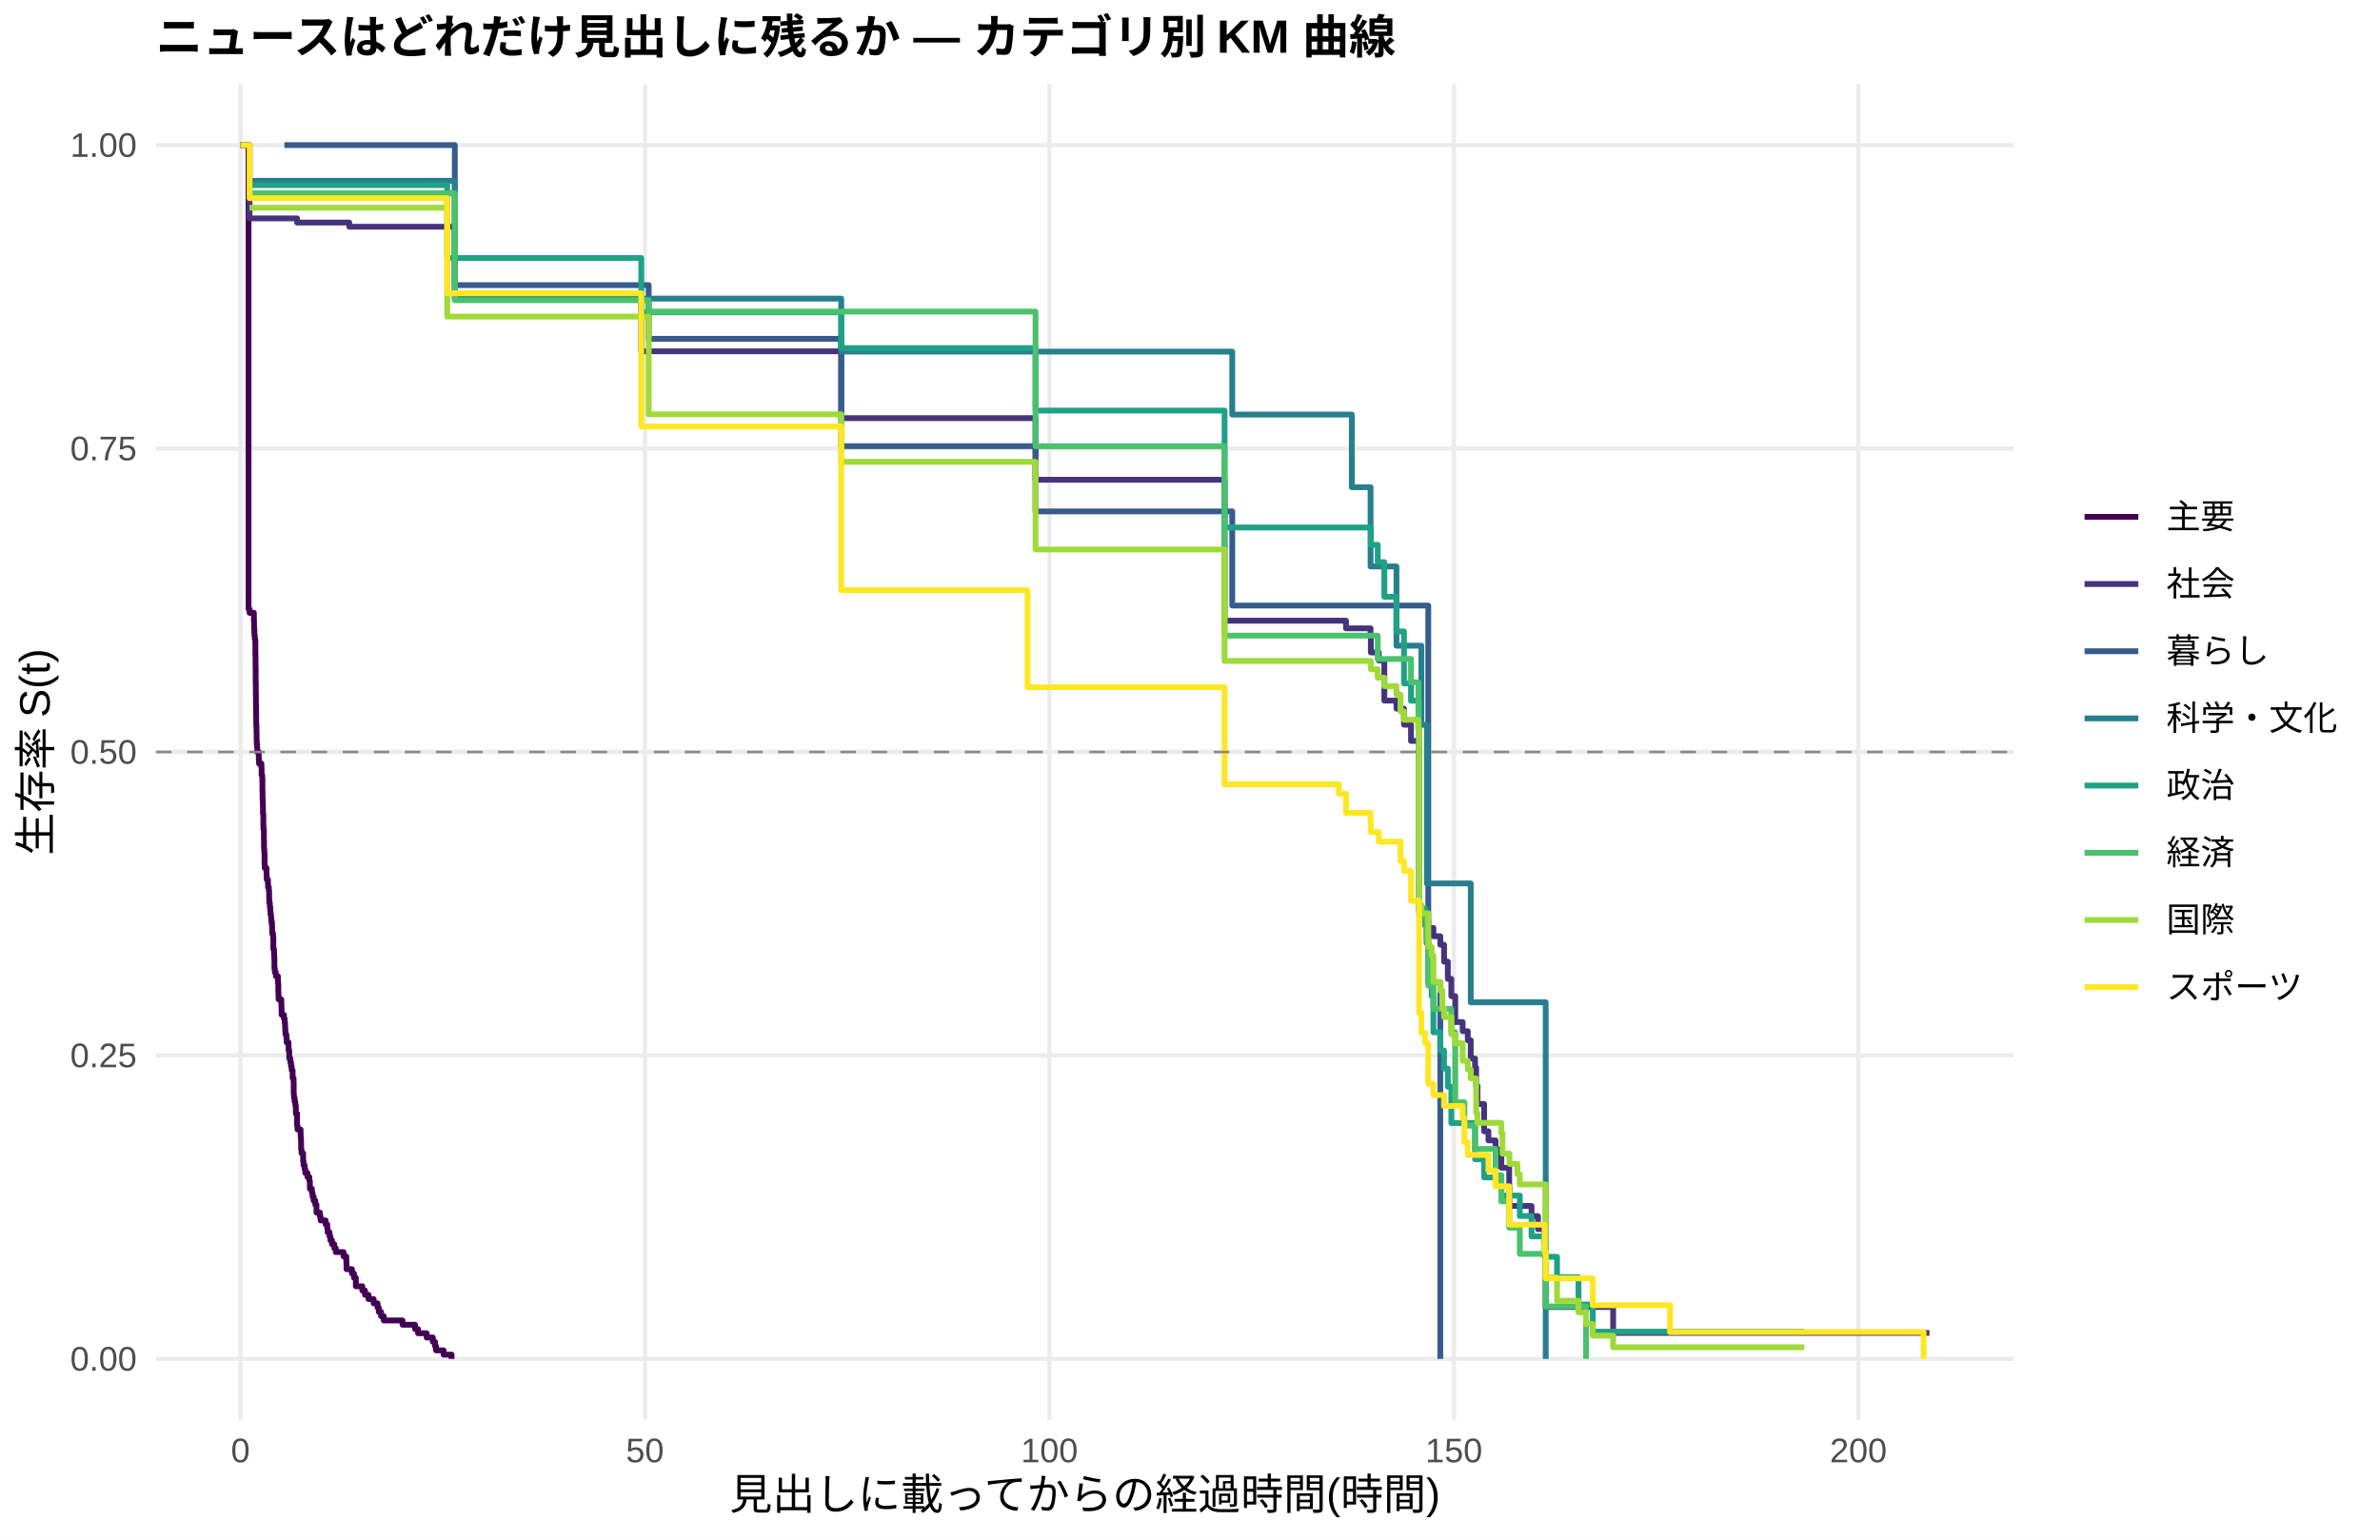
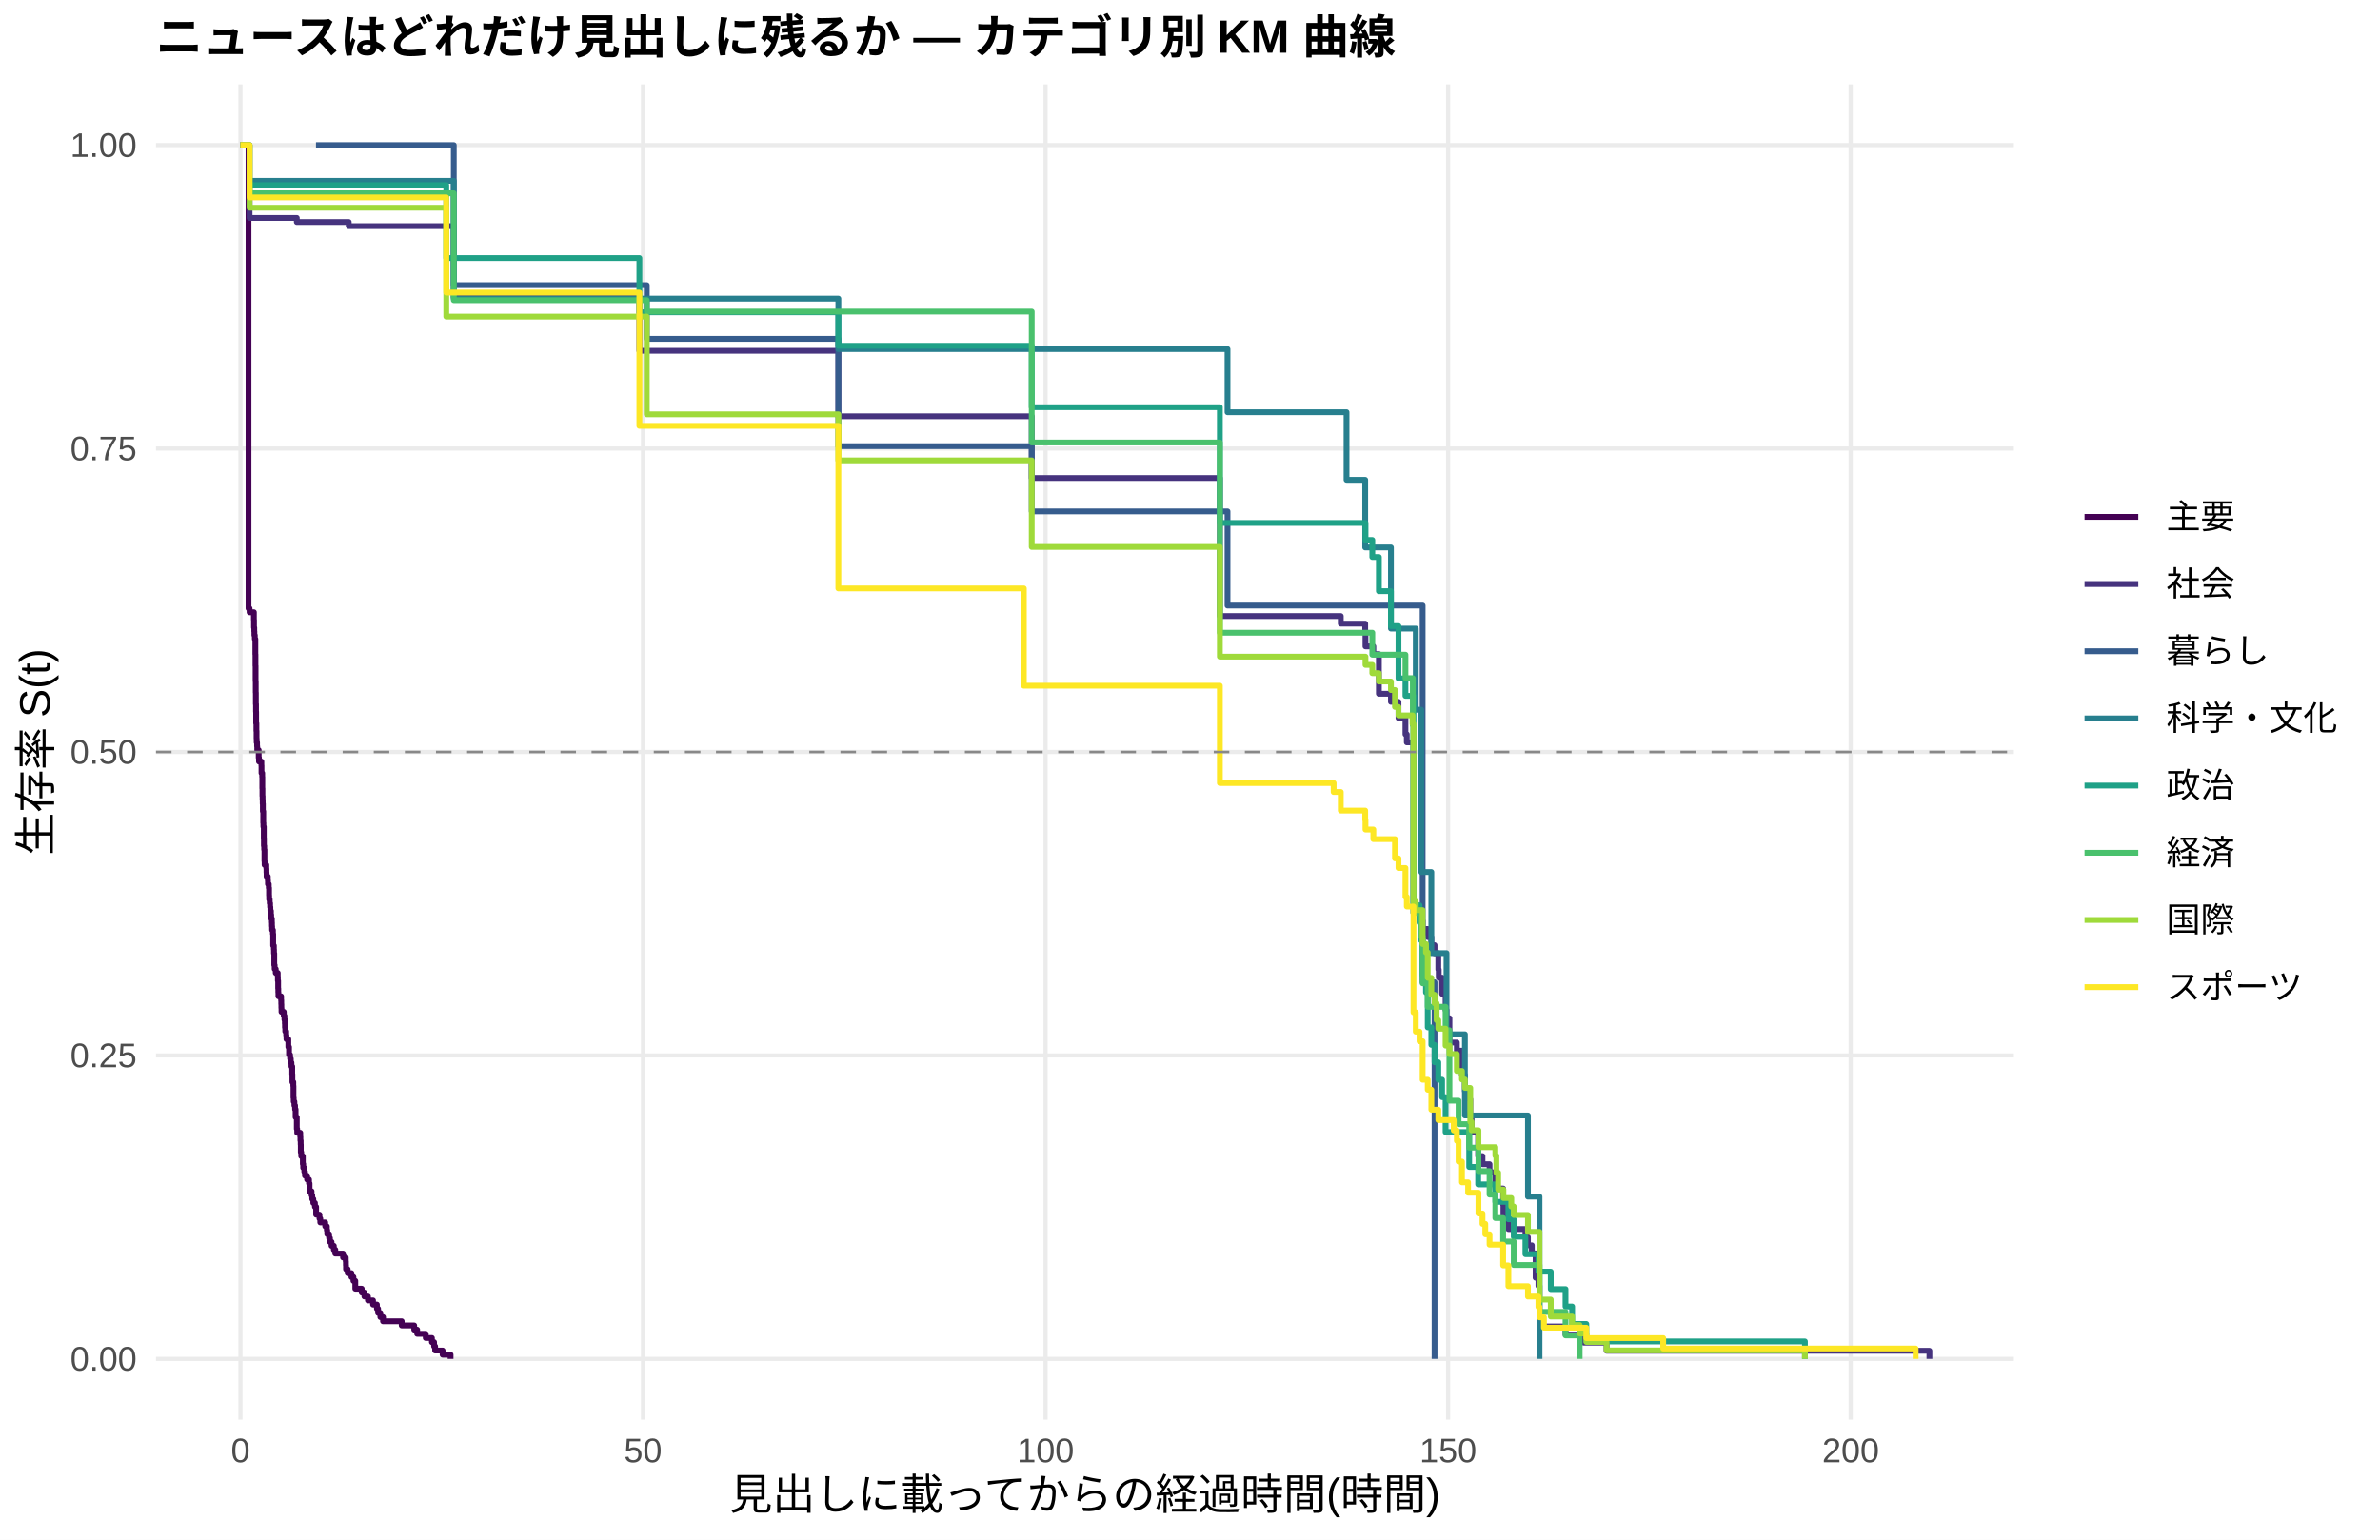
<svg xmlns="http://www.w3.org/2000/svg" width="612.00pt" height="396.00pt" viewBox="0 0 612.00 396.00">
  <g class="svglite">
    <defs>
      <style type="text/css">
    .svglite line, .svglite polyline, .svglite polygon, .svglite path, .svglite rect, .svglite circle {
      fill: none;
      stroke: #000000;
      stroke-linecap: round;
      stroke-linejoin: round;
      stroke-miterlimit: 10.00;
    }
    .svglite text {
      white-space: pre;
    }
    .svglite g.glyphgroup path {
      fill: inherit;
      stroke: none;
    }
  </style>
    </defs>
    <rect width="100%" height="100%" style="stroke: none; fill: #FFFFFF;" />
    <defs>
      <clipPath id="cpMC4wMHw2MTIuMDB8MC4wMHwzOTYuMDA=">
        <rect x="0.00" y="0.00" width="612.00" height="396.00" />
      </clipPath>
    </defs>
    <g clip-path="url(#cpMC4wMHw2MTIuMDB8MC4wMHwzOTYuMDA=)">
      <rect x="0.00" y="0.00" width="612.00" height="396.00" style="stroke-width: 1.07; stroke: none; fill: #FFFFFF;" />
    </g>
    <defs>
      <clipPath id="cpNDAuMTF8NTE3Ljg2fDIxLjcxfDM2NS4xMg==">
        <rect x="40.11" y="21.71" width="477.75" height="343.41" />
      </clipPath>
    </defs>
    <g clip-path="url(#cpNDAuMTF8NTE3Ljg2fDIxLjcxfDM2NS4xMg==)">
      <polyline points="40.11,349.51 517.86,349.51 " style="stroke-width: 1.07; stroke: #EBEBEB; stroke-linecap: butt;" />
      <polyline points="40.11,271.46 517.86,271.46 " style="stroke-width: 1.07; stroke: #EBEBEB; stroke-linecap: butt;" />
      <polyline points="40.11,193.41 517.86,193.41 " style="stroke-width: 1.07; stroke: #EBEBEB; stroke-linecap: butt;" />
      <polyline points="40.11,115.37 517.86,115.37 " style="stroke-width: 1.07; stroke: #EBEBEB; stroke-linecap: butt;" />
      <polyline points="40.11,37.32 517.86,37.32 " style="stroke-width: 1.07; stroke: #EBEBEB; stroke-linecap: butt;" />
      <polyline points="61.83,365.12 61.83,21.71 " style="stroke-width: 1.07; stroke: #EBEBEB; stroke-linecap: butt;" />
-       <polyline points="165.84,365.12 165.84,21.71 " style="stroke-width: 1.07; stroke: #EBEBEB; stroke-linecap: butt;" />
-       <polyline points="269.85,365.12 269.85,21.71 " style="stroke-width: 1.07; stroke: #EBEBEB; stroke-linecap: butt;" />
-       <polyline points="373.86,365.12 373.86,21.71 " style="stroke-width: 1.07; stroke: #EBEBEB; stroke-linecap: butt;" />
-       <polyline points="477.87,365.12 477.87,21.71 " style="stroke-width: 1.07; stroke: #EBEBEB; stroke-linecap: butt;" />
-       <polyline points="61.83,37.32 63.91,37.32 63.91,156.63 64.18,156.63 64.18,157.62 65.29,157.62 65.29,159.61 65.33,159.61 65.33,161.60 65.40,161.60 65.40,162.59 65.43,162.59 65.43,163.59 65.54,163.59 65.54,164.58 65.67,164.58 65.67,168.56 65.71,168.56 65.71,171.54 65.74,171.54 65.74,175.52 65.78,175.52 65.78,178.50 65.81,178.50 65.81,181.48 65.85,181.48 65.85,183.47 65.88,183.47 65.88,186.45 65.95,186.45 65.95,188.44 65.99,188.44 65.99,190.43 66.02,190.43 66.02,191.42 66.12,191.42 66.12,192.42 66.16,192.42 66.16,193.41 66.54,193.41 66.54,195.40 66.61,195.40 66.61,196.39 67.23,196.39 67.23,197.39 67.27,197.39 67.27,199.38 67.44,199.38 67.44,200.37 67.48,200.37 67.48,203.35 67.51,203.35 67.51,205.34 67.55,205.34 67.55,206.34 67.58,206.34 67.58,207.33 67.62,207.33 67.62,209.32 67.72,209.32 67.72,212.30 67.75,212.30 67.75,213.30 67.86,213.30 67.86,216.28 67.89,216.28 67.89,218.27 67.96,218.27 67.96,219.26 68.03,219.26 68.03,222.24 68.07,222.24 68.07,223.24 68.52,223.24 68.52,224.23 68.55,224.23 68.55,225.23 68.59,225.23 68.59,226.22 68.90,226.22 68.90,227.22 68.93,227.22 68.93,228.21 69.14,228.21 69.14,229.20 69.21,229.20 69.21,231.19 69.25,231.19 69.25,232.19 69.38,232.19 69.38,233.18 69.49,233.18 69.49,234.18 69.56,234.18 69.56,235.17 69.70,235.17 69.70,236.16 69.77,236.16 69.77,237.16 69.94,237.16 69.94,238.15 69.97,238.15 69.97,239.15 70.01,239.15 70.01,240.14 70.22,240.14 70.22,241.14 70.29,241.14 70.29,244.12 70.46,244.12 70.46,245.11 70.49,245.11 70.49,246.11 70.56,246.11 70.56,249.09 70.67,249.09 70.67,250.08 70.94,250.08 70.94,251.08 71.46,251.08 71.46,252.07 71.50,252.07 71.50,253.07 71.57,253.07 71.57,255.05 71.60,255.05 71.60,256.05 71.64,256.05 71.64,257.04 72.33,257.04 72.33,258.04 72.37,258.04 72.37,259.03 72.40,259.03 72.40,260.03 72.43,260.03 72.43,261.02 73.02,261.02 73.02,262.01 73.13,262.01 73.13,262.01 73.20,262.01 73.20,263.03 73.30,263.03 73.30,264.05 73.34,264.05 73.34,265.07 73.41,265.07 73.41,266.08 73.65,266.08 73.65,267.10 73.72,267.10 73.72,268.12 74.20,268.12 74.20,270.15 74.38,270.15 74.38,272.19 74.65,272.19 74.65,273.20 74.83,273.20 74.83,274.22 75.00,274.22 75.00,275.24 75.24,275.24 75.24,277.27 75.49,277.27 75.49,278.29 75.52,278.29 75.52,281.34 75.59,281.34 75.59,282.36 75.76,282.36 75.76,283.38 75.94,283.38 75.94,284.40 76.08,284.40 76.08,286.43 76.39,286.43 76.39,289.48 76.49,289.48 76.49,290.50 77.29,290.50 77.29,291.52 77.32,291.52 77.32,292.53 77.39,292.53 77.39,293.55 77.43,293.55 77.43,295.59 77.53,295.59 77.53,296.60 77.95,296.60 77.95,298.64 78.05,298.64 78.05,299.66 78.33,299.66 78.33,300.67 78.50,300.67 78.50,301.69 79.06,301.69 79.06,302.71 79.54,302.71 79.54,303.73 79.68,303.73 79.68,305.76 80.20,305.76 80.20,306.78 80.37,306.78 80.37,307.79 80.65,307.79 80.65,308.81 81.07,308.81 81.07,309.83 81.38,309.83 81.38,311.86 82.25,311.86 82.25,312.88 82.45,312.88 82.45,313.90 83.74,313.90 83.74,314.92 84.15,314.92 84.15,315.93 84.26,315.93 84.26,316.95 84.74,316.95 84.74,317.97 84.95,317.97 84.95,318.99 85.37,318.99 85.37,320.00 85.96,320.00 85.96,321.02 86.34,321.02 86.34,322.04 87.45,322.04 87.45,322.04 88.35,322.04 88.35,323.14 89.04,323.14 89.04,324.24 89.08,324.24 89.08,325.33 89.11,325.33 89.11,326.43 90.50,326.43 90.50,327.53 91.02,327.53 91.02,328.63 91.50,328.63 91.50,330.83 93.17,330.83 93.17,331.93 93.86,331.93 93.86,333.03 94.76,333.03 94.76,334.12 96.08,334.12 96.08,335.22 97.09,335.22 97.09,336.32 97.40,336.32 97.40,337.42 97.99,337.42 97.99,338.52 98.68,338.52 98.68,339.62 103.50,339.62 103.50,340.72 106.72,340.72 106.72,341.82 107.49,341.82 107.49,342.91 109.71,342.91 109.71,344.01 111.30,344.01 111.30,345.11 111.86,345.11 111.86,346.21 112.13,346.21 112.13,347.31 114.07,347.31 114.07,348.41 116.12,348.41 116.12,349.51 " style="stroke-width: 1.49; stroke: #440154; stroke-linecap: butt;" />
-       <polyline points="61.83,37.32 64.18,37.32 64.18,56.17 73.13,56.17 73.13,56.17 76.39,56.17 76.39,57.24 87.45,57.24 87.45,57.24 89.80,57.24 89.80,58.32 103.08,58.32 103.08,58.32 116.95,58.32 116.95,76.59 130.68,76.59 130.68,76.59 149.37,76.59 149.37,76.59 164.90,76.59 164.90,90.36 171.90,90.36 171.90,90.36 192.95,90.36 192.95,90.36 201.58,90.36 201.58,90.36 210.53,90.36 210.53,90.36 214.20,90.36 214.20,90.36 216.32,90.36 216.32,107.55 217.36,107.55 217.36,107.55 219.13,107.55 219.13,107.55 221.03,107.55 221.03,107.55 231.50,107.55 231.50,107.55 234.87,107.55 234.87,107.55 237.64,107.55 237.64,107.55 242.53,107.55 242.53,107.55 246.52,107.55 246.52,107.55 248.56,107.55 248.56,107.55 266.28,107.55 266.28,123.39 269.19,123.39 269.19,123.39 271.13,123.39 271.13,123.39 275.08,123.39 275.08,123.39 276.82,123.39 276.82,123.39 279.70,123.39 279.70,123.39 281.50,123.39 281.50,123.39 292.52,123.39 292.52,123.39 294.36,123.39 294.36,123.39 296.44,123.39 296.44,123.39 298.38,123.39 298.38,123.39 306.43,123.39 306.43,123.39 310.45,123.39 310.45,123.39 314.12,123.39 314.12,123.39 314.89,123.39 314.89,159.64 317.24,159.64 317.24,159.64 318.94,159.64 318.94,159.64 320.71,159.64 320.71,159.64 322.72,159.64 322.72,159.64 331.18,159.64 331.18,159.64 334.75,159.64 334.75,159.64 337.49,159.64 337.49,159.64 344.42,159.64 344.42,159.64 346.12,159.64 346.12,161.61 346.61,161.61 346.61,161.61 348.59,161.61 348.59,161.61 352.43,161.61 352.43,163.68 352.50,163.68 352.50,167.81 354.55,167.81 354.55,169.87 355.97,169.87 355.97,180.20 359.09,180.20 359.09,182.26 361.03,182.26 361.03,186.39 361.10,186.39 361.10,186.39 362.83,186.39 362.83,190.57 364.92,190.57 364.92,234.49 366.82,234.49 366.82,236.58 367.27,236.58 367.27,238.67 367.45,238.67 367.45,238.67 368.59,238.67 368.59,240.80 369.35,240.80 369.35,240.80 370.36,240.80 370.36,242.98 371.33,242.98 371.33,247.33 371.36,247.33 371.36,247.33 372.30,247.33 372.30,251.77 373.20,251.77 373.20,256.21 374.21,256.21 374.21,262.87 375.35,262.87 375.35,262.87 376.11,262.87 376.11,265.22 377.43,265.22 377.43,267.56 378.19,267.56 378.19,272.24 379.30,272.24 379.30,274.58 379.58,274.58 379.58,279.26 379.93,279.26 379.93,283.95 381.63,283.95 381.63,290.97 382.74,290.97 382.74,293.31 384.57,293.31 384.57,295.65 386.06,295.65 386.06,300.34 387.35,300.34 387.35,300.34 388.08,300.34 388.08,305.25 388.14,305.25 388.14,310.17 392.41,310.17 392.41,310.17 393.83,310.17 393.83,312.79 394.39,312.79 394.39,312.79 395.49,312.79 395.49,316.13 397.19,316.13 397.19,319.47 397.47,319.47 397.47,336.16 402.12,336.16 402.12,336.16 406.80,336.16 406.80,336.16 414.81,336.16 414.81,342.83 496.14,342.83 496.14,342.83 " style="stroke-width: 1.49; stroke: #46337E; stroke-linecap: butt;" />
-       <polyline points="73.13,37.32 103.08,37.32 103.08,37.32 116.95,37.32 116.95,73.34 130.68,73.34 130.68,73.34 166.81,73.34 166.81,87.15 216.32,87.15 216.32,114.76 219.13,114.76 219.13,114.76 225.12,114.76 225.12,114.76 231.50,114.76 231.50,114.76 266.28,114.76 266.28,131.53 267.35,131.53 267.35,131.53 269.19,131.53 269.19,131.53 271.13,131.53 271.13,131.53 276.82,131.53 276.82,131.53 316.86,131.53 316.86,155.75 318.94,155.75 318.94,155.75 334.75,155.75 334.75,155.75 348.59,155.75 348.59,155.75 367.27,155.75 367.27,252.63 370.36,252.63 370.36,349.51 " style="stroke-width: 1.49; stroke: #365C8D; stroke-linecap: butt;" />
-       <polyline points="64.18,46.50 73.13,46.50 73.13,46.50 103.08,46.50 103.08,46.50 116.95,46.50 116.95,76.80 130.68,76.80 130.68,76.80 171.90,76.80 171.90,76.80 192.95,76.80 192.95,76.80 210.53,76.80 210.53,76.80 216.32,76.80 216.32,90.44 217.36,90.44 217.36,90.44 234.87,90.44 234.87,90.44 281.50,90.44 281.50,90.44 316.86,90.44 316.86,106.63 322.72,106.63 322.72,106.63 346.61,106.63 346.61,106.63 347.61,106.63 347.61,125.31 348.59,125.31 348.59,125.31 352.43,125.31 352.43,145.69 359.09,145.69 359.09,166.07 365.50,166.07 365.50,186.45 366.93,186.45 366.93,227.22 367.45,227.22 367.45,227.22 371.36,227.22 371.36,227.22 378.19,227.22 378.19,257.79 392.41,257.79 392.41,257.79 397.47,257.79 397.47,349.51 " style="stroke-width: 1.49; stroke: #277F8E; stroke-linecap: butt;" />
-       <polyline points="64.18,47.61 73.13,47.61 73.13,47.61 87.45,47.61 87.45,47.61 103.08,47.61 103.08,47.61 115.01,47.61 115.01,66.36 130.68,66.36 130.68,66.36 149.37,66.36 149.37,66.36 164.90,66.36 164.90,80.32 171.90,80.32 171.90,80.32 192.95,80.32 192.95,80.32 207.16,80.32 207.16,80.32 210.53,80.32 210.53,80.32 214.20,80.32 214.20,80.32 216.32,80.32 216.32,89.52 217.36,89.52 217.36,89.52 219.13,89.52 219.13,89.52 221.03,89.52 221.03,89.52 222.97,89.52 222.97,89.52 226.93,89.52 226.93,89.52 231.50,89.52 231.50,89.52 237.64,89.52 237.64,89.52 246.52,89.52 246.52,89.52 248.56,89.52 248.56,89.52 264.23,89.52 264.23,89.52 266.28,89.52 266.28,105.60 269.19,105.60 269.19,105.60 271.13,105.60 271.13,105.60 273.00,105.60 273.00,105.60 275.08,105.60 275.08,105.60 276.82,105.60 276.82,105.60 279.70,105.60 279.70,105.60 281.50,105.60 281.50,105.60 287.81,105.60 287.81,105.60 292.52,105.60 292.52,105.60 294.36,105.60 294.36,105.60 314.12,105.60 314.12,105.60 314.89,105.60 314.89,135.67 317.24,135.67 317.24,135.67 320.71,135.67 320.71,135.67 322.72,135.67 322.72,135.67 326.36,135.67 326.36,135.67 329.38,135.67 329.38,135.67 331.18,135.67 331.18,135.67 334.75,135.67 334.75,135.67 337.49,135.67 337.49,135.67 342.48,135.67 342.48,135.67 348.59,135.67 348.59,135.67 352.50,135.67 352.50,140.13 354.27,140.13 354.27,144.58 355.97,144.58 355.97,153.49 359.09,153.49 359.09,162.40 361.03,162.40 361.03,175.77 362.83,175.77 362.83,180.22 364.92,180.22 364.92,233.68 366.48,233.68 366.48,238.14 366.82,238.14 366.82,242.59 367.27,242.59 367.27,251.50 367.45,251.50 367.45,251.50 368.14,251.50 368.14,256.17 368.59,256.17 368.59,265.50 370.36,265.50 370.36,270.17 371.33,270.17 371.33,274.83 372.30,274.83 372.30,279.50 373.20,279.50 373.20,288.84 379.30,288.84 379.30,298.17 381.63,298.17 381.63,302.84 386.06,302.84 386.06,307.50 387.35,307.50 387.35,307.50 390.81,307.50 390.81,312.75 393.83,312.75 393.83,318.00 397.19,318.00 397.19,323.25 400.38,323.25 400.38,328.50 402.12,328.50 402.12,328.50 405.90,328.50 405.90,335.51 409.57,335.51 409.57,342.51 463.97,342.51 463.97,342.51 " style="stroke-width: 1.49; stroke: #1FA187; stroke-linecap: butt;" />
-       <polyline points="64.18,49.71 103.08,49.71 103.08,49.71 116.95,49.71 116.95,77.21 130.68,77.21 130.68,77.21 149.37,77.21 149.37,77.21 166.81,77.21 166.81,80.14 171.90,80.14 171.90,80.14 207.16,80.14 207.16,80.14 214.20,80.14 214.20,80.14 217.36,80.14 217.36,80.14 222.97,80.14 222.97,80.14 225.12,80.14 225.12,80.14 231.50,80.14 231.50,80.14 234.87,80.14 234.87,80.14 262.36,80.14 262.36,80.14 264.23,80.14 264.23,80.14 266.28,80.14 266.28,114.77 269.19,114.77 269.19,114.77 271.13,114.77 271.13,114.77 273.00,114.77 273.00,114.77 279.70,114.77 279.70,114.77 281.50,114.77 281.50,114.77 294.36,114.77 294.36,114.77 314.89,114.77 314.89,163.49 317.24,163.49 317.24,163.49 318.94,163.49 318.94,163.49 322.72,163.49 322.72,163.49 329.38,163.49 329.38,163.49 334.75,163.49 334.75,163.49 348.59,163.49 348.59,163.49 354.27,163.49 354.27,169.49 362.83,169.49 362.83,175.49 364.74,175.49 364.74,187.49 364.92,187.49 364.92,235.50 366.82,235.50 366.82,241.50 367.27,241.50 367.27,253.50 368.59,253.50 368.59,259.50 373.20,259.50 373.20,265.50 374.21,265.50 374.21,283.50 376.56,283.50 376.56,289.50 379.30,289.50 379.30,295.50 379.62,295.50 379.62,295.50 384.57,295.50 384.57,302.25 386.06,302.25 386.06,309.00 388.08,309.00 388.08,315.75 390.81,315.75 390.81,322.50 397.47,322.50 397.47,336.01 402.12,336.01 402.12,336.01 407.84,336.01 407.84,349.51 " style="stroke-width: 1.49; stroke: #4AC16D; stroke-linecap: butt;" />
-       <polyline points="64.18,53.42 73.13,53.42 73.13,53.42 87.45,53.42 87.45,53.42 103.08,53.42 103.08,53.42 115.01,53.42 115.01,81.43 130.68,81.43 130.68,81.43 149.37,81.43 149.37,81.43 166.81,81.43 166.81,106.56 171.90,106.56 171.90,106.56 192.95,106.56 192.95,106.56 201.58,106.56 201.58,106.56 210.53,106.56 210.53,106.56 214.20,106.56 214.20,106.56 216.32,106.56 216.32,118.79 217.36,118.79 217.36,118.79 222.97,118.79 222.97,118.79 225.12,118.79 225.12,118.79 231.50,118.79 231.50,118.79 234.87,118.79 234.87,118.79 237.64,118.79 237.64,118.79 242.53,118.79 242.53,118.79 244.40,118.79 244.40,118.79 264.23,118.79 264.23,118.79 266.28,118.79 266.28,141.34 267.35,141.34 267.35,141.34 269.19,141.34 269.19,141.34 273.00,141.34 273.00,141.34 275.08,141.34 275.08,141.34 276.82,141.34 276.82,141.34 292.52,141.34 292.52,141.34 294.36,141.34 294.36,141.34 298.38,141.34 298.38,141.34 302.13,141.34 302.13,141.34 314.12,141.34 314.12,141.34 314.89,141.34 314.89,169.99 317.24,169.99 317.24,169.99 322.72,169.99 322.72,169.99 326.36,169.99 326.36,169.99 331.18,169.99 331.18,169.99 346.61,169.99 346.61,169.99 348.59,169.99 348.59,169.99 352.50,169.99 352.50,172.15 354.27,172.15 354.27,174.31 355.97,174.31 355.97,176.47 359.09,176.47 359.09,178.64 360.13,178.64 360.13,182.96 361.03,182.96 361.03,185.13 364.67,185.13 364.67,187.29 364.92,187.29 364.92,232.71 365.50,232.71 365.50,234.87 367.27,234.87 367.27,243.52 367.45,243.52 367.45,243.52 368.14,243.52 368.14,245.78 368.59,245.78 368.59,252.54 370.36,252.54 370.36,254.80 370.88,254.80 370.88,259.31 371.33,259.31 371.33,261.56 373.20,261.56 373.20,266.07 374.21,266.07 374.21,268.33 376.11,268.33 376.11,272.84 377.43,272.84 377.43,275.09 378.19,275.09 378.19,277.35 379.58,277.35 379.58,286.37 379.62,286.37 379.62,286.37 379.93,286.37 379.93,288.80 384.71,288.80 384.71,288.80 386.06,288.80 386.06,291.44 386.34,291.44 386.34,296.71 388.14,296.71 388.14,299.35 390.19,299.35 390.19,301.99 390.81,301.99 390.81,304.63 392.41,304.63 392.41,304.63 397.47,304.63 397.47,328.57 400.38,328.57 400.38,334.55 405.90,334.55 405.90,337.54 407.84,337.54 407.84,340.53 409.57,340.53 409.57,343.52 414.81,343.52 414.81,346.51 463.97,346.51 463.97,346.51 " style="stroke-width: 1.49; stroke: #9FDA3A; stroke-linecap: butt;" />
-       <polyline points="61.83,37.32 64.18,37.32 64.18,50.96 73.13,50.96 73.13,50.96 87.45,50.96 87.45,50.96 103.08,50.96 103.08,50.96 115.01,50.96 115.01,75.43 130.68,75.43 130.68,75.43 149.37,75.43 149.37,75.43 164.90,75.43 164.90,109.69 171.90,109.69 171.90,109.69 201.58,109.69 201.58,109.69 207.16,109.69 207.16,109.69 210.53,109.69 210.53,109.69 216.32,109.69 216.32,151.79 226.93,151.79 226.93,151.79 231.50,151.79 231.50,151.79 234.87,151.79 234.87,151.79 264.23,151.79 264.23,176.75 269.19,176.75 269.19,176.75 273.00,176.75 273.00,176.75 275.08,176.75 275.08,176.75 276.82,176.75 276.82,176.75 314.89,176.75 314.89,201.72 322.72,201.72 322.72,201.72 326.36,201.72 326.36,201.72 329.38,201.72 329.38,201.72 331.18,201.72 331.18,201.72 334.75,201.72 334.75,201.72 337.49,201.72 337.49,201.72 342.48,201.72 342.48,201.72 344.29,201.72 344.29,204.15 344.42,204.15 344.42,204.15 346.12,204.15 346.12,209.07 352.43,209.07 352.43,211.54 352.50,211.54 352.50,214.00 354.55,214.00 354.55,216.47 359.06,216.47 359.06,216.47 360.13,216.47 360.13,221.49 361.03,221.49 361.03,224.00 361.10,224.00 361.10,224.00 362.83,224.00 362.83,231.68 362.94,231.68 362.94,231.68 364.92,231.68 364.92,260.48 365.50,260.48 365.50,265.72 366.48,265.72 366.48,268.34 367.27,268.34 367.27,278.81 367.45,278.81 367.45,278.81 368.59,278.81 368.59,281.64 371.33,281.64 371.33,284.47 373.24,284.47 373.24,284.47 375.35,284.47 375.35,284.47 376.11,284.47 376.11,287.56 376.56,287.56 376.56,293.76 376.95,293.76 376.95,293.76 377.43,293.76 377.43,297.04 379.62,297.04 379.62,297.04 381.38,297.04 381.38,297.04 382.74,297.04 382.74,301.07 384.57,301.07 384.57,305.11 387.35,305.11 387.35,305.11 388.08,305.11 388.08,314.98 392.41,314.98 392.41,314.98 396.53,314.98 396.53,314.98 397.19,314.98 397.19,321.88 397.47,321.88 397.47,328.79 409.57,328.79 409.57,335.69 429.44,335.69 429.44,342.60 494.65,342.60 494.65,349.51 " style="stroke-width: 1.49; stroke: #FDE725; stroke-linecap: butt;" />
+       <polyline points="165.34,365.12 165.34,21.71 " style="stroke-width: 1.07; stroke: #EBEBEB; stroke-linecap: butt;" />
+       <polyline points="268.86,365.12 268.86,21.71 " style="stroke-width: 1.07; stroke: #EBEBEB; stroke-linecap: butt;" />
+       <polyline points="372.37,365.12 372.37,21.71 " style="stroke-width: 1.07; stroke: #EBEBEB; stroke-linecap: butt;" />
+       <polyline points="475.89,365.12 475.89,21.71 " style="stroke-width: 1.07; stroke: #EBEBEB; stroke-linecap: butt;" />
+       <polyline points="61.83,37.32 63.90,37.32 63.90,156.48 64.17,156.48 64.17,157.47 65.28,157.47 65.28,159.44 65.31,159.44 65.31,161.41 65.38,161.41 65.38,162.39 65.41,162.39 65.41,163.38 65.52,163.38 65.52,164.36 65.66,164.36 65.66,168.30 65.69,168.30 65.69,171.25 65.72,171.25 65.72,175.19 65.76,175.19 65.76,178.15 65.79,178.15 65.79,181.10 65.83,181.10 65.83,183.07 65.86,183.07 65.86,186.03 65.93,186.03 65.93,188.00 65.97,188.00 65.97,189.97 66.00,189.97 66.00,190.95 66.10,190.95 66.10,191.93 66.14,191.93 66.14,192.92 66.52,192.92 66.52,194.89 66.59,194.89 66.59,195.87 67.21,195.87 67.21,196.86 67.24,196.86 67.24,198.83 67.42,198.83 67.42,199.81 67.45,199.81 67.45,202.77 67.48,202.77 67.48,204.74 67.52,204.74 67.52,205.72 67.55,205.72 67.55,206.71 67.59,206.71 67.59,208.68 67.69,208.68 67.69,211.63 67.73,211.63 67.73,212.62 67.83,212.62 67.83,215.57 67.86,215.57 67.86,217.54 67.93,217.54 67.93,218.53 68.00,218.53 68.00,221.48 68.04,221.48 68.04,222.46 68.49,222.46 68.49,223.45 68.52,223.45 68.52,224.43 68.55,224.43 68.55,225.42 68.86,225.42 68.86,226.40 68.90,226.40 68.90,227.39 69.11,227.39 69.11,228.37 69.18,228.37 69.18,230.34 69.21,230.34 69.21,231.33 69.35,231.33 69.35,232.31 69.45,232.31 69.45,233.30 69.52,233.30 69.52,234.28 69.66,234.28 69.66,235.27 69.73,235.27 69.73,236.25 69.90,236.25 69.90,237.24 69.93,237.24 69.93,238.22 69.97,238.22 69.97,239.21 70.00,239.21 70.00,239.21 70.18,239.21 70.18,240.21 70.24,240.21 70.24,243.22 70.42,243.22 70.42,244.22 70.45,244.22 70.45,245.22 70.52,245.22 70.52,248.23 70.62,248.23 70.62,249.23 70.90,249.23 70.90,250.24 71.42,250.24 71.42,251.24 71.45,251.24 71.45,252.24 71.52,252.24 71.52,254.25 71.56,254.25 71.56,255.25 71.59,255.25 71.59,256.25 72.28,256.25 72.28,257.26 72.32,257.26 72.32,258.26 72.35,258.26 72.35,259.26 72.38,259.26 72.38,260.26 72.97,260.26 72.97,261.27 73.14,261.27 73.14,262.27 73.25,262.27 73.25,263.27 73.28,263.27 73.28,264.27 73.35,264.27 73.35,265.28 73.59,265.28 73.59,266.28 73.66,266.28 73.66,267.28 74.14,267.28 74.14,269.29 74.32,269.29 74.32,271.29 74.59,271.29 74.59,272.30 74.77,272.30 74.77,273.30 74.94,273.30 74.94,274.30 75.14,274.30 75.14,276.31 75.18,276.31 75.18,278.31 75.42,278.31 75.42,279.32 75.46,279.32 75.46,282.32 75.52,282.32 75.52,283.33 75.70,283.33 75.70,284.33 75.87,284.33 75.87,285.33 76.01,285.33 76.01,287.34 76.32,287.34 76.32,290.35 76.42,290.35 76.42,291.35 77.21,291.35 77.21,292.35 77.25,292.35 77.25,293.35 77.32,293.35 77.32,294.36 77.35,294.36 77.35,296.36 77.46,296.36 77.46,297.36 77.87,297.36 77.87,299.37 77.97,299.37 77.97,300.37 78.25,300.37 78.25,301.38 78.42,301.38 78.42,302.38 78.97,302.38 78.97,303.38 79.46,303.38 79.46,304.38 79.60,304.38 79.60,306.39 80.11,306.39 80.11,307.39 80.29,307.39 80.29,308.39 80.56,308.39 80.56,309.40 80.98,309.40 80.98,310.40 81.29,310.40 81.29,312.41 82.15,312.41 82.15,313.41 82.36,313.41 82.36,314.41 83.63,314.41 83.63,315.41 84.05,315.41 84.05,316.42 84.15,316.42 84.15,317.42 84.63,317.42 84.63,318.42 84.84,318.42 84.84,319.42 85.25,319.42 85.25,320.43 85.84,320.43 85.84,321.43 86.22,321.43 86.22,322.43 88.22,322.43 88.22,323.44 88.91,323.44 88.91,324.44 88.95,324.44 88.95,325.44 88.98,325.44 88.98,326.44 89.40,326.44 89.40,327.45 90.36,327.45 90.36,328.45 90.88,328.45 90.88,329.45 91.36,329.45 91.36,331.46 93.02,331.46 93.02,332.46 93.71,332.46 93.71,333.46 94.61,333.46 94.61,334.47 95.50,334.47 95.50,334.47 95.92,334.47 95.92,335.54 96.92,335.54 96.92,336.61 97.23,336.61 97.23,337.69 97.81,337.69 97.81,338.76 98.50,338.76 98.50,339.84 103.30,339.84 103.30,340.91 106.51,340.91 106.51,341.99 107.27,341.99 107.27,343.06 109.48,343.06 109.48,344.13 111.06,344.13 111.06,345.21 111.62,345.21 111.62,346.28 111.89,346.28 111.89,347.36 113.82,347.36 113.82,348.43 115.86,348.43 115.86,349.51 " style="stroke-width: 1.49; stroke: #440154; stroke-linecap: butt;" />
+       <polyline points="61.83,37.32 64.17,37.32 64.17,56.05 70.00,56.05 70.00,56.05 76.32,56.05 76.32,57.10 81.25,57.10 81.25,57.10 89.67,57.10 89.67,58.16 95.50,58.16 95.50,58.16 111.06,58.16 111.06,58.16 116.69,58.16 116.69,76.44 138.53,76.44 138.53,76.44 157.13,76.44 157.13,76.44 164.41,76.44 164.41,90.22 179.56,90.22 179.56,90.22 200.50,90.22 200.50,90.22 209.09,90.22 209.09,90.22 215.58,90.22 215.58,107.07 218.00,107.07 218.00,107.07 221.65,107.07 221.65,107.07 224.79,107.07 224.79,107.07 226.55,107.07 226.55,107.07 228.45,107.07 228.45,107.07 238.87,107.07 238.87,107.07 242.22,107.07 242.22,107.07 244.98,107.07 244.98,107.07 249.84,107.07 249.84,107.07 253.81,107.07 253.81,107.07 255.85,107.07 255.85,107.07 265.30,107.07 265.30,122.95 276.38,122.95 276.38,122.95 278.31,122.95 278.31,122.95 282.25,122.95 282.25,122.95 283.97,122.95 283.97,122.95 286.83,122.95 286.83,122.95 288.63,122.95 288.63,122.95 299.60,122.95 299.60,122.95 301.43,122.95 301.43,122.95 303.50,122.95 303.50,122.95 305.43,122.95 305.43,122.95 313.44,122.95 313.44,122.95 313.68,122.95 313.68,158.45 317.44,158.45 317.44,158.45 321.10,158.45 321.10,158.45 324.20,158.45 324.20,158.45 325.89,158.45 325.89,158.45 327.65,158.45 327.65,158.45 329.66,158.45 329.66,158.45 338.07,158.45 338.07,158.45 341.63,158.45 341.63,158.45 344.35,158.45 344.35,158.45 344.77,158.45 344.77,160.40 351.05,160.40 351.05,162.35 351.12,162.35 351.12,166.25 351.26,166.25 351.26,166.25 353.15,166.25 353.15,168.24 353.43,168.24 353.43,168.24 354.57,168.24 354.57,178.43 355.40,178.43 355.40,178.43 357.67,178.43 357.67,180.51 359.61,180.51 359.61,184.68 361.40,184.68 361.40,188.86 361.75,188.86 361.75,190.94 363.47,190.94 363.47,234.76 365.37,234.76 365.37,236.84 365.82,236.84 365.82,238.93 367.13,238.93 367.13,241.02 368.06,241.02 368.06,243.10 368.89,243.10 368.89,245.19 369.85,245.19 369.85,249.36 369.96,249.36 369.96,251.45 370.82,251.45 370.82,255.62 371.72,255.62 371.72,259.79 371.96,259.79 371.96,261.88 372.72,261.88 372.72,268.14 374.62,268.14 374.62,270.23 375.93,270.23 375.93,276.48 376.69,276.48 376.69,280.66 377.79,280.66 377.79,282.74 378.07,282.74 378.07,286.92 378.41,286.92 378.41,291.09 380.10,291.09 380.10,297.35 381.21,297.35 381.21,299.43 383.03,299.43 383.03,301.52 384.52,301.52 384.52,305.69 386.52,305.69 386.52,309.87 386.59,309.87 386.59,314.04 387.87,314.04 387.87,316.12 392.25,316.12 392.25,318.21 392.90,318.21 392.90,320.30 393.90,320.30 393.90,322.38 394.87,322.38 394.87,328.64 395.59,328.64 395.59,330.73 395.87,330.73 395.87,341.16 402.56,341.16 402.56,343.25 407.22,343.25 407.22,345.33 413.12,345.33 413.12,347.42 496.14,347.42 496.14,349.51 " style="stroke-width: 1.49; stroke: #46337E; stroke-linecap: butt;" />
+       <polyline points="81.25,37.32 111.06,37.32 111.06,37.32 116.69,37.32 116.69,73.34 138.53,73.34 138.53,73.34 166.31,73.34 166.31,87.15 215.58,87.15 215.58,114.76 226.55,114.76 226.55,114.76 232.52,114.76 232.52,114.76 238.87,114.76 238.87,114.76 265.30,114.76 265.30,131.53 274.55,131.53 274.55,131.53 276.38,131.53 276.38,131.53 278.31,131.53 278.31,131.53 283.97,131.53 283.97,131.53 315.65,131.53 315.65,155.75 325.89,155.75 325.89,155.75 341.63,155.75 341.63,155.75 355.40,155.75 355.40,155.75 365.82,155.75 365.82,252.63 368.89,252.63 368.89,349.51 " style="stroke-width: 1.49; stroke: #365C8D; stroke-linecap: butt;" />
+       <polyline points="64.17,46.50 81.25,46.50 81.25,46.50 111.06,46.50 111.06,46.50 116.69,46.50 116.69,76.80 138.53,76.80 138.53,76.80 179.56,76.80 179.56,76.80 200.50,76.80 200.50,76.80 215.58,76.80 215.58,89.79 218.00,89.79 218.00,89.79 224.79,89.79 224.79,89.79 242.22,89.79 242.22,89.79 288.63,89.79 288.63,89.79 315.65,89.79 315.65,106.02 329.66,106.02 329.66,106.02 346.25,106.02 346.25,123.41 351.05,123.41 351.05,140.80 353.43,140.80 353.43,140.80 355.40,140.80 355.40,140.80 357.67,140.80 357.67,161.67 364.06,161.67 364.06,182.54 365.47,182.54 365.47,224.28 368.06,224.28 368.06,245.15 371.96,245.15 371.96,266.02 376.69,266.02 376.69,286.90 392.90,286.90 392.90,307.77 395.87,307.77 395.87,349.51 " style="stroke-width: 1.49; stroke: #277F8E; stroke-linecap: butt;" />
+       <polyline points="64.17,47.61 81.25,47.61 81.25,47.61 95.50,47.61 95.50,47.61 111.06,47.61 111.06,47.61 114.76,47.61 114.76,66.36 138.53,66.36 138.53,66.36 157.13,66.36 157.13,66.36 164.41,66.36 164.41,80.32 179.56,80.32 179.56,80.32 200.50,80.32 200.50,80.32 214.65,80.32 214.65,80.32 215.58,80.32 215.58,88.93 218.00,88.93 218.00,88.93 221.65,88.93 221.65,88.93 224.79,88.93 224.79,88.93 226.55,88.93 226.55,88.93 228.45,88.93 228.45,88.93 230.38,88.93 230.38,88.93 234.32,88.93 234.32,88.93 238.87,88.93 238.87,88.93 244.98,88.93 244.98,88.93 253.81,88.93 253.81,88.93 255.85,88.93 255.85,88.93 265.30,88.93 265.30,104.73 271.44,104.73 271.44,104.73 276.38,104.73 276.38,104.73 278.31,104.73 278.31,104.73 280.17,104.73 280.17,104.73 282.25,104.73 282.25,104.73 283.97,104.73 283.97,104.73 286.83,104.73 286.83,104.73 288.63,104.73 288.63,104.73 294.91,104.73 294.91,104.73 299.60,104.73 299.60,104.73 301.43,104.73 301.43,104.73 313.68,104.73 313.68,134.50 321.10,134.50 321.10,134.50 324.20,134.50 324.20,134.50 327.65,134.50 327.65,134.50 329.66,134.50 329.66,134.50 333.28,134.50 333.28,134.50 336.28,134.50 336.28,134.50 338.07,134.50 338.07,134.50 341.63,134.50 341.63,134.50 344.35,134.50 344.35,134.50 349.32,134.50 349.32,134.50 351.12,134.50 351.12,138.88 352.88,138.88 352.88,143.27 354.57,143.27 354.57,152.05 355.40,152.05 355.40,152.05 357.67,152.05 357.67,161.02 359.61,161.02 359.61,174.49 361.40,174.49 361.40,178.97 363.47,178.97 363.47,232.83 365.02,232.83 365.02,237.31 365.37,237.31 365.37,241.80 365.82,241.80 365.82,250.78 366.68,250.78 366.68,255.26 367.13,255.26 367.13,264.24 368.06,264.24 368.06,268.73 368.89,268.73 368.89,273.22 369.85,273.22 369.85,277.70 370.82,277.70 370.82,282.19 371.72,282.19 371.72,291.17 377.79,291.17 377.79,300.14 380.10,300.14 380.10,304.63 384.52,304.63 384.52,309.12 387.87,309.12 387.87,313.60 389.25,313.60 389.25,318.09 392.25,318.09 392.25,322.58 395.59,322.58 395.59,327.07 398.77,327.07 398.77,331.56 402.56,331.56 402.56,336.04 404.26,336.04 404.26,340.53 407.91,340.53 407.91,345.02 464.12,345.02 464.12,349.51 " style="stroke-width: 1.49; stroke: #1FA187; stroke-linecap: butt;" />
+       <polyline points="61.83,37.32 64.17,37.32 64.17,49.71 111.06,49.71 111.06,49.71 116.69,49.71 116.69,77.21 138.53,77.21 138.53,77.21 157.13,77.21 157.13,77.21 166.31,77.21 166.31,80.14 179.56,80.14 179.56,80.14 214.65,80.14 214.65,80.14 221.65,80.14 221.65,80.14 224.79,80.14 224.79,80.14 230.38,80.14 230.38,80.14 232.52,80.14 232.52,80.14 238.87,80.14 238.87,80.14 242.22,80.14 242.22,80.14 265.30,80.14 265.30,113.81 269.58,113.81 269.58,113.81 271.44,113.81 271.44,113.81 276.38,113.81 276.38,113.81 278.31,113.81 278.31,113.81 280.17,113.81 280.17,113.81 286.83,113.81 286.83,113.81 288.63,113.81 288.63,113.81 301.43,113.81 301.43,113.81 313.68,113.81 313.68,162.73 324.20,162.73 324.20,162.73 325.89,162.73 325.89,162.73 329.66,162.73 329.66,162.73 336.28,162.73 336.28,162.73 341.63,162.73 341.63,162.73 352.88,162.73 352.88,168.39 355.40,168.39 355.40,168.39 361.40,168.39 361.40,174.43 363.30,174.43 363.30,186.50 363.47,186.50 363.47,234.80 365.37,234.80 365.37,240.84 365.82,240.84 365.82,252.91 367.13,252.91 367.13,258.95 371.72,258.95 371.72,264.98 372.72,264.98 372.72,283.10 375.06,283.10 375.06,289.13 377.79,289.13 377.79,295.17 380.17,295.17 380.17,301.21 383.03,301.21 383.03,307.25 384.52,307.25 384.52,313.28 386.52,313.28 386.52,319.32 389.25,319.32 389.25,325.36 395.87,325.36 395.87,337.43 402.56,337.43 402.56,343.47 406.19,343.47 406.19,349.51 " style="stroke-width: 1.49; stroke: #4AC16D; stroke-linecap: butt;" />
+       <polyline points="61.83,37.32 64.17,37.32 64.17,53.42 81.25,53.42 81.25,53.42 95.50,53.42 95.50,53.42 111.06,53.42 111.06,53.42 114.76,53.42 114.76,81.43 138.53,81.43 138.53,81.43 157.13,81.43 157.13,81.43 166.31,81.43 166.31,106.56 179.56,106.56 179.56,106.56 200.50,106.56 200.50,106.56 209.09,106.56 209.09,106.56 215.58,106.56 215.58,118.41 218.00,118.41 218.00,118.41 221.65,118.41 221.65,118.41 224.79,118.41 224.79,118.41 230.38,118.41 230.38,118.41 232.52,118.41 232.52,118.41 238.87,118.41 238.87,118.41 242.22,118.41 242.22,118.41 244.98,118.41 244.98,118.41 249.84,118.41 249.84,118.41 251.71,118.41 251.71,118.41 265.30,118.41 265.30,140.67 271.44,140.67 271.44,140.67 274.55,140.67 274.55,140.67 276.38,140.67 276.38,140.67 280.17,140.67 280.17,140.67 282.25,140.67 282.25,140.67 283.97,140.67 283.97,140.67 299.60,140.67 299.60,140.67 301.43,140.67 301.43,140.67 305.43,140.67 305.43,140.67 309.16,140.67 309.16,140.67 313.68,140.67 313.68,168.89 321.10,168.89 321.10,168.89 324.20,168.89 324.20,168.89 329.66,168.89 329.66,168.89 333.28,168.89 333.28,168.89 338.07,168.89 338.07,168.89 351.12,168.89 351.12,171.01 352.88,171.01 352.88,173.14 353.43,173.14 353.43,173.14 354.57,173.14 354.57,175.29 355.40,175.29 355.40,175.29 357.67,175.29 357.67,177.47 358.71,177.47 358.71,181.82 359.61,181.82 359.61,184.00 363.23,184.00 363.23,186.18 363.47,186.18 363.47,231.91 364.06,231.91 364.06,234.09 365.82,234.09 365.82,242.80 366.68,242.80 366.68,244.98 367.13,244.98 367.13,251.51 368.06,251.51 368.06,255.86 368.89,255.86 368.89,258.04 369.41,258.04 369.41,262.40 369.85,262.40 369.85,264.58 371.72,264.58 371.72,268.93 372.72,268.93 372.72,271.11 374.62,271.11 374.62,275.46 375.93,275.46 375.93,277.64 376.69,277.64 376.69,279.82 378.07,279.82 378.07,288.53 378.41,288.53 378.41,290.71 380.17,290.71 380.17,295.06 384.52,295.06 384.52,297.24 384.79,297.24 384.79,301.60 385.24,301.60 385.24,305.95 386.59,305.95 386.59,308.13 388.62,308.13 388.62,310.31 389.25,310.31 389.25,312.49 392.90,312.49 392.90,316.84 395.87,316.84 395.87,334.26 398.77,334.26 398.77,338.62 404.26,338.62 404.26,340.80 406.19,340.80 406.19,342.97 407.91,342.97 407.91,345.15 413.12,345.15 413.12,347.33 464.12,347.33 464.12,349.51 " style="stroke-width: 1.49; stroke: #9FDA3A; stroke-linecap: butt;" />
+       <polyline points="61.83,37.32 64.17,37.32 64.17,50.76 70.00,50.76 70.00,50.76 81.25,50.76 81.25,50.76 95.50,50.76 95.50,50.76 111.06,50.76 111.06,50.76 114.76,50.76 114.76,75.25 138.53,75.25 138.53,75.25 157.13,75.25 157.13,75.25 164.41,75.25 164.41,109.53 179.56,109.53 179.56,109.53 209.09,109.53 209.09,109.53 214.65,109.53 214.65,109.53 215.58,109.53 215.58,151.34 218.00,151.34 218.00,151.34 234.32,151.34 234.32,151.34 238.87,151.34 238.87,151.34 242.22,151.34 242.22,151.34 263.27,151.34 263.27,176.36 271.44,176.36 271.44,176.36 276.38,176.36 276.38,176.36 280.17,176.36 280.17,176.36 282.25,176.36 282.25,176.36 283.97,176.36 283.97,176.36 313.68,176.36 313.68,201.39 329.66,201.39 329.66,201.39 333.28,201.39 333.28,201.39 336.28,201.39 336.28,201.39 338.07,201.39 338.07,201.39 341.63,201.39 341.63,201.39 342.94,201.39 342.94,203.70 344.35,203.70 344.35,203.70 344.77,203.70 344.77,208.48 349.32,208.48 349.32,208.48 351.05,208.48 351.05,210.92 351.12,210.92 351.12,213.35 351.26,213.35 351.26,213.35 353.15,213.35 353.15,215.82 358.71,215.82 358.71,220.77 359.61,220.77 359.61,223.25 361.40,223.25 361.40,230.68 361.75,230.68 361.75,233.15 363.47,233.15 363.47,260.38 364.06,260.38 364.06,265.34 365.02,265.34 365.02,267.81 365.82,267.81 365.82,277.71 367.13,277.71 367.13,280.28 368.06,280.28 368.06,285.41 369.68,285.41 369.68,285.41 369.85,285.41 369.85,288.08 373.82,288.08 373.82,290.75 374.62,290.75 374.62,293.42 375.06,293.42 375.06,298.76 375.93,298.76 375.93,304.10 377.51,304.10 377.51,306.77 380.17,306.77 380.17,312.11 381.21,312.11 381.21,314.78 381.93,314.78 381.93,317.46 383.03,317.46 383.03,320.13 386.52,320.13 386.52,325.47 387.87,325.47 387.87,330.81 392.90,330.81 392.90,333.48 395.59,333.48 395.59,336.15 395.87,336.15 395.87,338.82 397.01,338.82 397.01,341.49 407.91,341.49 407.91,344.16 427.68,344.16 427.68,346.84 492.59,346.84 492.59,349.51 " style="stroke-width: 1.49; stroke: #FDE725; stroke-linecap: butt;" />
      <line x1="40.11" y1="193.41" x2="517.86" y2="193.41" style="stroke-width: 0.64; stroke: #888888; stroke-dasharray: 4.00,4.00; stroke-linecap: butt;" />
    </g>
    <g clip-path="url(#cpMC4wMHw2MTIuMDB8MC4wMHwzOTYuMDA=)">
      <text x="35.18" y="352.53" text-anchor="end" style="font-size: 8.80px;fill: #4D4D4D; font-family: &quot;Liberation Sans&quot;;" textLength="17.11px" lengthAdjust="spacingAndGlyphs">0.00</text>
      <text x="35.18" y="274.49" text-anchor="end" style="font-size: 8.80px;fill: #4D4D4D; font-family: &quot;Liberation Sans&quot;;" textLength="17.11px" lengthAdjust="spacingAndGlyphs">0.25</text>
      <text x="35.18" y="196.44" text-anchor="end" style="font-size: 8.80px;fill: #4D4D4D; font-family: &quot;Liberation Sans&quot;;" textLength="17.11px" lengthAdjust="spacingAndGlyphs">0.50</text>
      <text x="35.18" y="118.39" text-anchor="end" style="font-size: 8.80px;fill: #4D4D4D; font-family: &quot;Liberation Sans&quot;;" textLength="17.11px" lengthAdjust="spacingAndGlyphs">0.75</text>
      <text x="35.18" y="40.35" text-anchor="end" style="font-size: 8.80px;fill: #4D4D4D; font-family: &quot;Liberation Sans&quot;;" textLength="17.11px" lengthAdjust="spacingAndGlyphs">1.00</text>
      <text x="61.83" y="376.10" text-anchor="middle" style="font-size: 8.80px;fill: #4D4D4D; font-family: &quot;Liberation Sans&quot;;" textLength="4.89px" lengthAdjust="spacingAndGlyphs">0</text>
-       <text x="165.84" y="376.10" text-anchor="middle" style="font-size: 8.80px;fill: #4D4D4D; font-family: &quot;Liberation Sans&quot;;" textLength="9.78px" lengthAdjust="spacingAndGlyphs">50</text>
-       <text x="269.85" y="376.10" text-anchor="middle" style="font-size: 8.80px;fill: #4D4D4D; font-family: &quot;Liberation Sans&quot;;" textLength="14.67px" lengthAdjust="spacingAndGlyphs">100</text>
-       <text x="373.86" y="376.10" text-anchor="middle" style="font-size: 8.80px;fill: #4D4D4D; font-family: &quot;Liberation Sans&quot;;" textLength="14.67px" lengthAdjust="spacingAndGlyphs">150</text>
-       <text x="477.87" y="376.10" text-anchor="middle" style="font-size: 8.80px;fill: #4D4D4D; font-family: &quot;Liberation Sans&quot;;" textLength="14.67px" lengthAdjust="spacingAndGlyphs">200</text>
+       <text x="165.34" y="376.10" text-anchor="middle" style="font-size: 8.80px;fill: #4D4D4D; font-family: &quot;Liberation Sans&quot;;" textLength="9.78px" lengthAdjust="spacingAndGlyphs">50</text>
+       <text x="268.86" y="376.10" text-anchor="middle" style="font-size: 8.80px;fill: #4D4D4D; font-family: &quot;Liberation Sans&quot;;" textLength="14.67px" lengthAdjust="spacingAndGlyphs">100</text>
+       <text x="372.37" y="376.10" text-anchor="middle" style="font-size: 8.80px;fill: #4D4D4D; font-family: &quot;Liberation Sans&quot;;" textLength="14.67px" lengthAdjust="spacingAndGlyphs">150</text>
+       <text x="475.89" y="376.10" text-anchor="middle" style="font-size: 8.80px;fill: #4D4D4D; font-family: &quot;Liberation Sans&quot;;" textLength="14.67px" lengthAdjust="spacingAndGlyphs">200</text>
      <text x="278.98" y="388.24" text-anchor="middle" style="font-size: 11.00px; font-family: &quot;Liberation Sans&quot;;" textLength="183.31px" lengthAdjust="spacingAndGlyphs">見出しに載ってからの経過時間(時間)</text>
      <text transform="translate(13.05,193.41) rotate(-90)" text-anchor="middle" style="font-size: 11.00px; font-family: &quot;Liberation Sans&quot;;" textLength="53.78px" lengthAdjust="spacingAndGlyphs">生存率 S(t)</text>
      <line x1="536.03" y1="132.93" x2="549.85" y2="132.93" style="stroke-width: 1.49; stroke: #440154; stroke-linecap: butt;" />
      <line x1="536.03" y1="150.21" x2="549.85" y2="150.21" style="stroke-width: 1.49; stroke: #46337E; stroke-linecap: butt;" />
      <line x1="536.03" y1="167.49" x2="549.85" y2="167.49" style="stroke-width: 1.49; stroke: #365C8D; stroke-linecap: butt;" />
      <line x1="536.03" y1="184.77" x2="549.85" y2="184.77" style="stroke-width: 1.49; stroke: #277F8E; stroke-linecap: butt;" />
      <line x1="536.03" y1="202.05" x2="549.85" y2="202.05" style="stroke-width: 1.49; stroke: #1FA187; stroke-linecap: butt;" />
      <line x1="536.03" y1="219.33" x2="549.85" y2="219.33" style="stroke-width: 1.49; stroke: #4AC16D; stroke-linecap: butt;" />
      <line x1="536.03" y1="236.61" x2="549.85" y2="236.61" style="stroke-width: 1.49; stroke: #9FDA3A; stroke-linecap: butt;" />
      <line x1="536.03" y1="253.89" x2="549.85" y2="253.89" style="stroke-width: 1.49; stroke: #FDE725; stroke-linecap: butt;" />
      <text x="557.06" y="135.96" style="font-size: 8.80px; font-family: &quot;Liberation Sans&quot;;" textLength="17.59px" lengthAdjust="spacingAndGlyphs">主要</text>
      <text x="557.06" y="153.24" style="font-size: 8.80px; font-family: &quot;Liberation Sans&quot;;" textLength="17.59px" lengthAdjust="spacingAndGlyphs">社会</text>
      <text x="557.06" y="170.52" style="font-size: 8.80px; font-family: &quot;Liberation Sans&quot;;" textLength="26.39px" lengthAdjust="spacingAndGlyphs">暮らし</text>
      <text x="557.06" y="187.80" style="font-size: 8.80px; font-family: &quot;Liberation Sans&quot;;" textLength="43.98px" lengthAdjust="spacingAndGlyphs">科学・文化</text>
      <text x="557.06" y="205.08" style="font-size: 8.80px; font-family: &quot;Liberation Sans&quot;;" textLength="17.59px" lengthAdjust="spacingAndGlyphs">政治</text>
      <text x="557.06" y="222.36" style="font-size: 8.80px; font-family: &quot;Liberation Sans&quot;;" textLength="17.59px" lengthAdjust="spacingAndGlyphs">経済</text>
      <text x="557.06" y="239.64" style="font-size: 8.80px; font-family: &quot;Liberation Sans&quot;;" textLength="17.59px" lengthAdjust="spacingAndGlyphs">国際</text>
      <text x="557.06" y="256.92" style="font-size: 8.80px; font-family: &quot;Liberation Sans&quot;;" textLength="35.19px" lengthAdjust="spacingAndGlyphs">スポーツ</text>
      <text x="40.11" y="13.74" style="font-size: 12.00px; font-weight: bold; font-family: &quot;Liberation Sans&quot;;" textLength="319.98px" lengthAdjust="spacingAndGlyphs">ニュースはどれだけ見出しに残るか — カテゴリ別 KM 曲線</text>
    </g>
  </g>
</svg>
